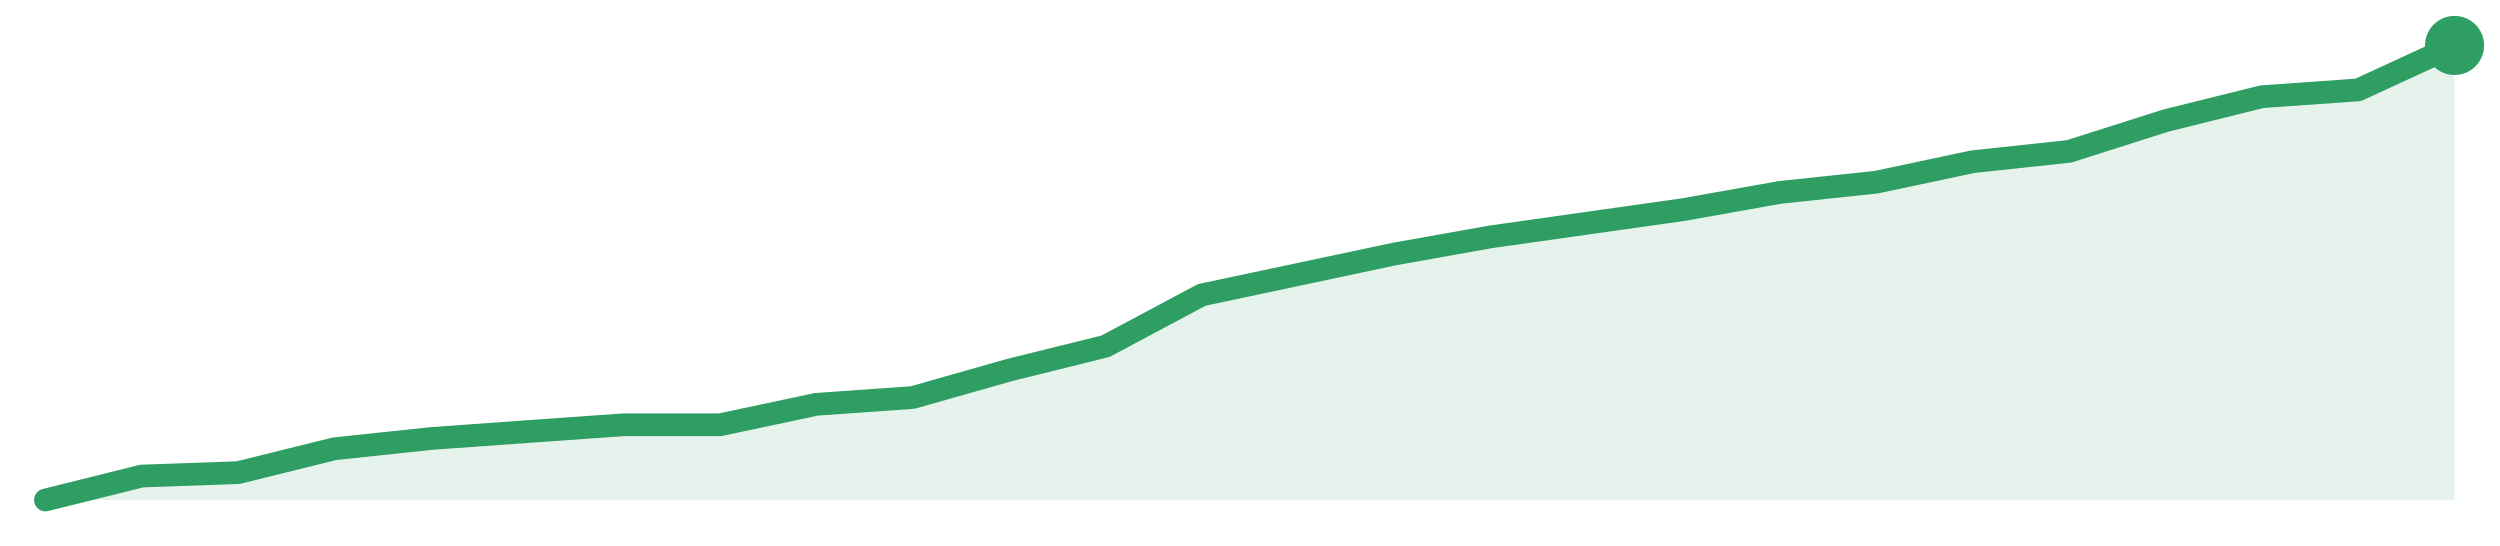
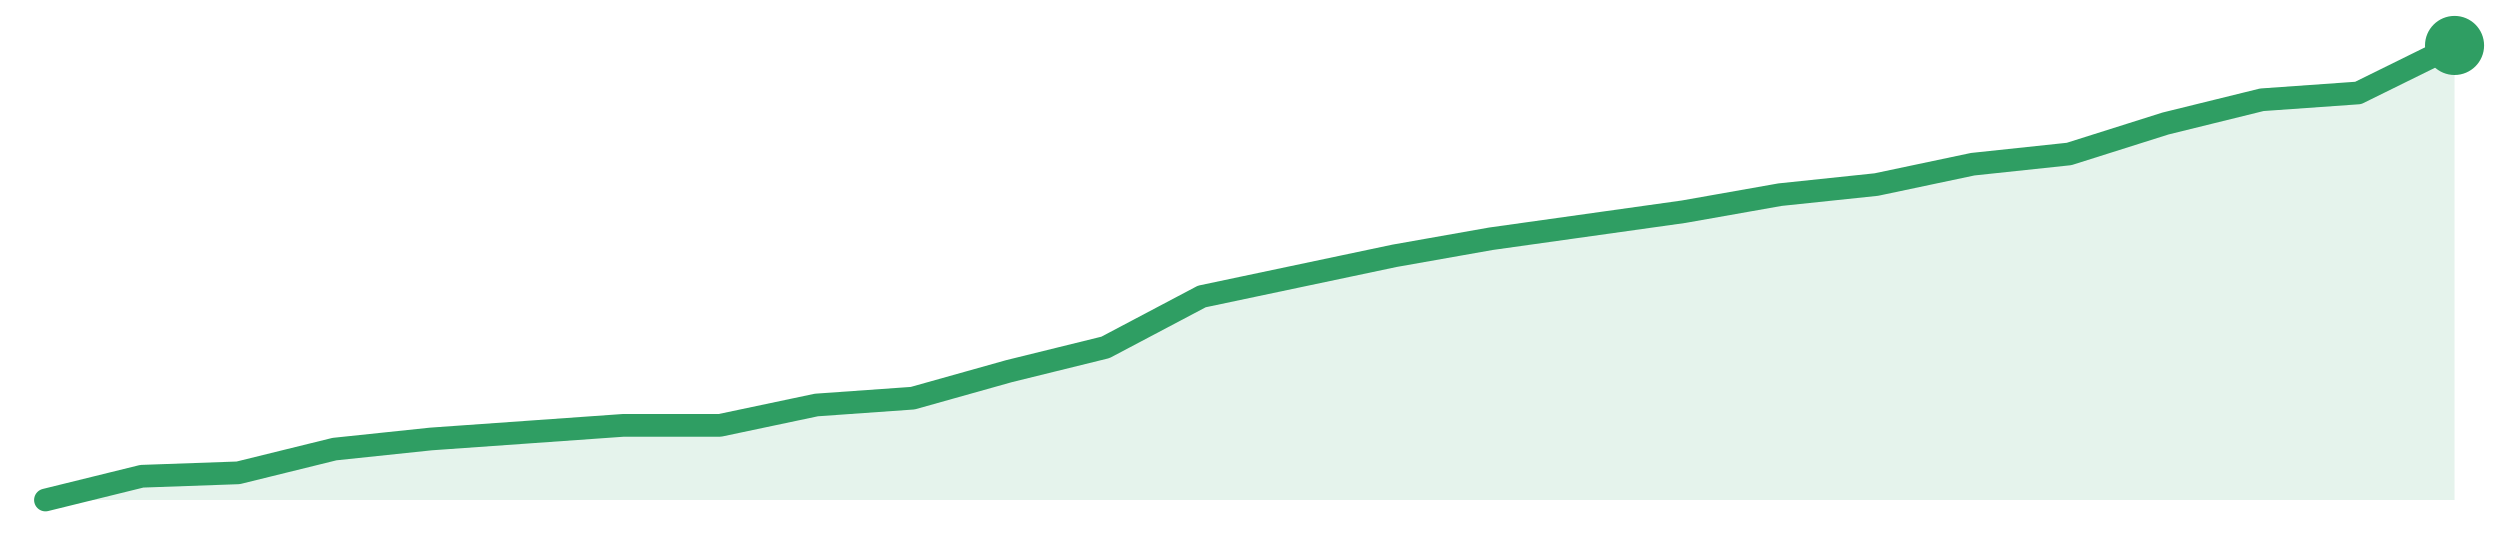
<svg xmlns="http://www.w3.org/2000/svg" width="220" height="48" viewBox="0 0 220 48" role="img" aria-label="trend">
-   <path d="M4.0,44.0 L4.0,44.0 L12.48,41.89 L20.96,41.59 L29.44,39.49 L37.92,38.59 L46.4,37.98 L54.88,37.38 L63.36,37.38 L71.84,35.58 L80.32,34.98 L88.8,32.57 L97.28,30.47 L105.76,25.95 L114.24,24.15 L122.72,22.35 L131.2,20.84 L139.68,19.64 L148.16,18.44 L156.64,16.93 L165.12,16.03 L173.6,14.23 L182.08,13.32 L190.56,10.62 L199.04,8.51 L207.52,7.91 L216.0,4.0 L216.0,44.0 Z" fill="#2f9e631f" />
-   <path d="M4.0,44.0 L12.48,41.89 L20.96,41.59 L29.44,39.49 L37.92,38.59 L46.4,37.98 L54.88,37.38 L63.36,37.38 L71.84,35.58 L80.32,34.98 L88.8,32.57 L97.28,30.47 L105.76,25.95 L114.24,24.15 L122.72,22.35 L131.2,20.84 L139.68,19.64 L148.16,18.44 L156.64,16.93 L165.12,16.03 L173.6,14.23 L182.08,13.32 L190.56,10.62 L199.04,8.51 L207.52,7.91 L216.0,4.0" fill="none" stroke="#2f9e63" stroke-width="2" stroke-linejoin="round" stroke-linecap="round" />
+   <path d="M4.0,44.0 L4.0,44.0 L12.48,41.91 L20.96,41.61 L29.44,39.52 L37.92,38.63 L46.4,38.03 L54.88,37.43 L63.36,37.43 L71.84,35.64 L80.32,35.04 L88.8,32.66 L97.28,30.57 L105.76,26.09 L114.24,24.3 L122.72,22.51 L131.2,21.01 L139.68,19.82 L148.16,18.63 L156.64,17.13 L165.12,16.24 L173.6,14.45 L182.08,13.55 L190.56,10.87 L199.04,8.78 L207.52,8.18 L216.0,4.0 L216.0,44.0 Z" fill="#2f9e631f" />
+   <path d="M4.0,44.0 L12.48,41.91 L20.96,41.61 L29.44,39.52 L37.92,38.63 L46.4,38.03 L54.88,37.43 L63.36,37.43 L71.84,35.64 L80.32,35.04 L88.8,32.66 L97.28,30.57 L105.76,26.09 L114.24,24.3 L122.72,22.51 L131.2,21.01 L139.68,19.82 L148.16,18.63 L156.64,17.13 L165.12,16.24 L173.6,14.45 L182.08,13.55 L190.56,10.87 L199.04,8.78 L207.52,8.18 L216.0,4.0" fill="none" stroke="#2f9e63" stroke-width="2" stroke-linejoin="round" stroke-linecap="round" />
  <circle cx="216.0" cy="4.0" r="2.6" fill="#2f9e63" />
</svg>
